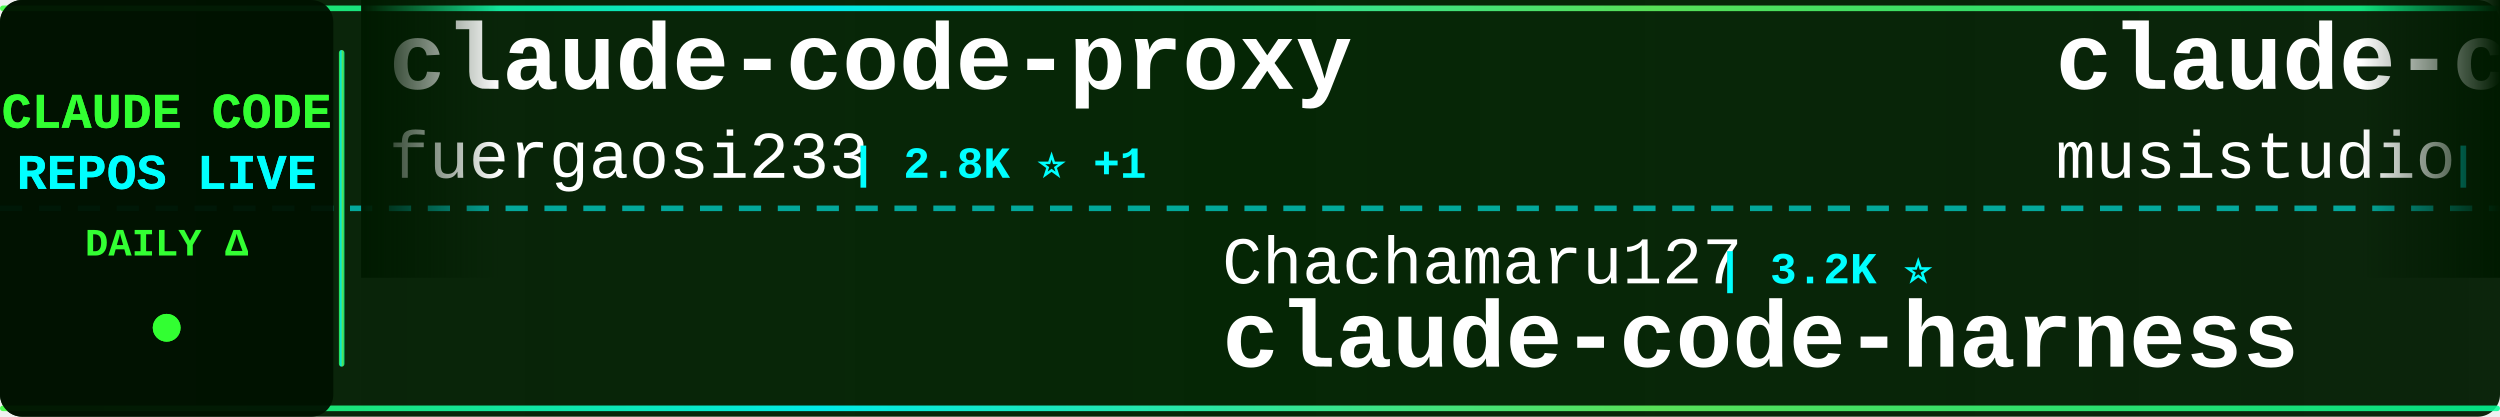
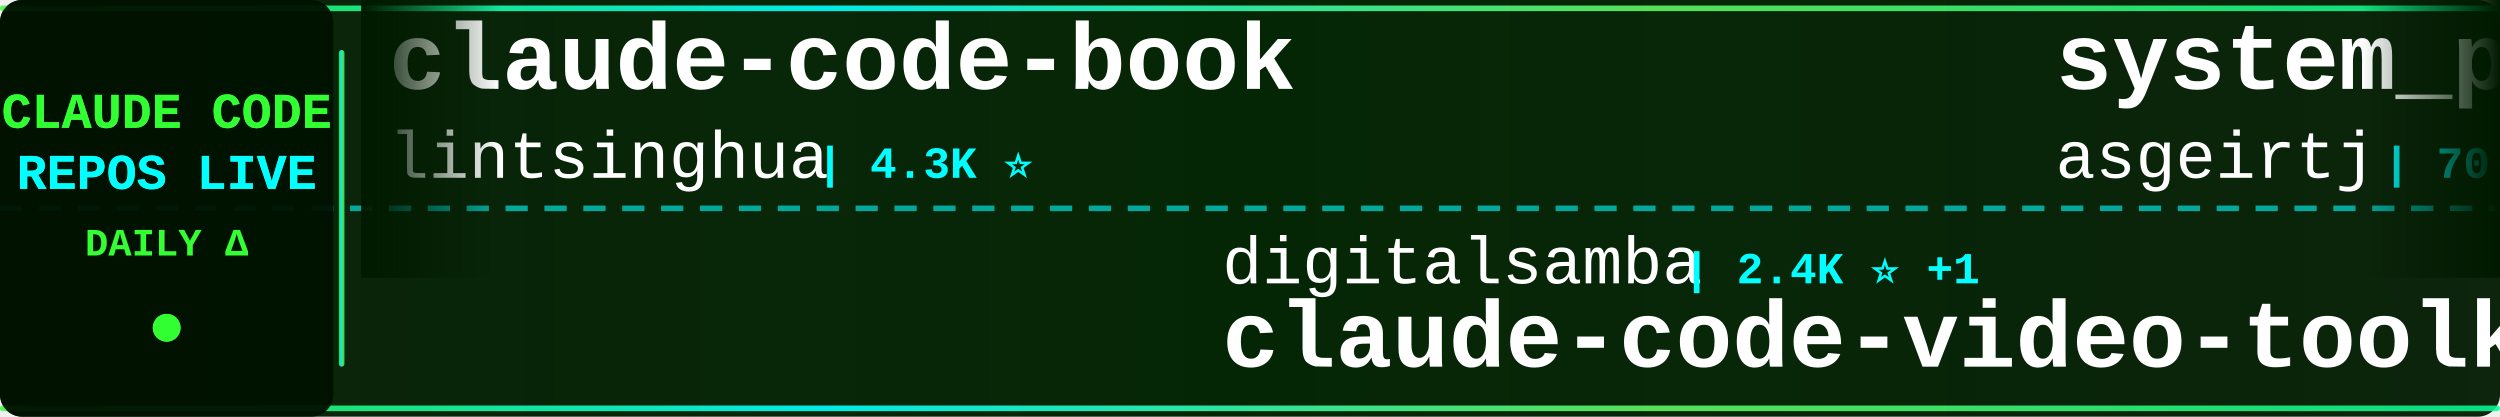
<svg xmlns="http://www.w3.org/2000/svg" width="900" height="150">
  <defs>
    <linearGradient id="tickerBg" x1="0%" y1="0%" x2="100%" y2="0%">
      <stop offset="0%" style="stop-color:#001a00;stop-opacity:0.95" />
      <stop offset="50%" style="stop-color:#002200;stop-opacity:0.98" />
      <stop offset="100%" style="stop-color:#001a00;stop-opacity:0.95" />
    </linearGradient>
    <linearGradient id="borderGrad" x1="0%" y1="0%" x2="100%" y2="0%">
      <stop offset="0%" style="stop-color:#33ff33;stop-opacity:0.85">
        <animate attributeName="stop-opacity" values="0.85;1;0.85" dur="2s" repeatCount="indefinite" />
      </stop>
      <stop offset="33%" style="stop-color:#00ffff;stop-opacity:0.9">
        <animate attributeName="stop-opacity" values="0.9;1;0.9" dur="2.2s" repeatCount="indefinite" />
      </stop>
      <stop offset="66%" style="stop-color:#66ff66;stop-opacity:0.85">
        <animate attributeName="stop-opacity" values="0.85;1;0.85" dur="1.8s" repeatCount="indefinite" />
      </stop>
      <stop offset="100%" style="stop-color:#00ff99;stop-opacity:0.85">
        <animate attributeName="stop-opacity" values="0.85;1;0.85" dur="2s" repeatCount="indefinite" />
      </stop>
    </linearGradient>
    <filter id="textGlow">
      <feGaussianBlur stdDeviation="0.1" result="coloredBlur" />
      <feMerge>
        <feMergeNode in="coloredBlur" />
        <feMergeNode in="SourceGraphic" />
      </feMerge>
    </filter>
    <filter id="metricGlow">
      <feGaussianBlur stdDeviation="0.2" result="coloredBlur" />
      <feMerge>
        <feMergeNode in="coloredBlur" />
        <feMergeNode in="SourceGraphic" />
      </feMerge>
    </filter>
    <linearGradient id="leftFade" x1="0%" y1="0%" x2="100%" y2="0%">
      <stop offset="0%" style="stop-color:#001a00;stop-opacity:1" />
      <stop offset="100%" style="stop-color:#001a00;stop-opacity:0" />
    </linearGradient>
    <linearGradient id="rightFade" x1="0%" y1="0%" x2="100%" y2="0%">
      <stop offset="0%" style="stop-color:#001a00;stop-opacity:0" />
      <stop offset="100%" style="stop-color:#001a00;stop-opacity:1" />
    </linearGradient>
  </defs>
  <rect width="900" height="150" fill="url(#tickerBg)" rx="8" />
  <rect x="0" y="2" width="900" height="2" fill="url(#borderGrad)" rx="1" />
  <rect x="0" y="146" width="900" height="2" fill="url(#borderGrad)" rx="1" />
  <line x1="0" y1="75" x2="900" y2="75" stroke="#00ffff" stroke-width="2" stroke-dasharray="8 6" opacity="0.6" />
  <rect x="0" y="0" width="120" height="150" fill="#001100" opacity="0.95" rx="8" />
  <text x="60" y="46" font-family="'Courier New', monospace" font-size="18" font-weight="bold" fill="#33ff33" text-anchor="middle" filter="url(#textGlow)">
    CLAUDE CODE
  </text>
  <text x="60" y="68" font-family="'Courier New', monospace" font-size="18" font-weight="bold" fill="#00ffff" text-anchor="middle" filter="url(#textGlow)">
    REPOS LIVE
  </text>
  <text x="60" y="92" font-family="'Courier New', monospace" font-size="14" font-weight="bold" fill="#33ff33" text-anchor="middle">
    DAILY Δ
  </text>
  <circle cx="60" cy="118" r="5" fill="#33ff33" filter="url(#metricGlow)">
    <animate attributeName="r" values="4;6;4" dur="1.5s" repeatCount="indefinite" />
    <animate attributeName="opacity" values="0.6;1;0.6" dur="1.5s" repeatCount="indefinite" />
  </circle>
  <rect x="122" y="18" width="2" height="114" fill="url(#borderGrad)" rx="1" />
  <clipPath id="tickerClip">
    <rect x="130" y="0" width="770" height="150" />
  </clipPath>
  <g clip-path="url(#tickerClip)">
    <g id="tickerItems">
      <animateTransform attributeName="transform" attributeType="XML" type="translate" from="0 0" to="-3000 0" dur="54s" repeatCount="indefinite" />
      <g transform="translate(0, 0)">
-         <text x="140" y="32" font-family="'Courier New', monospace" font-size="34" font-weight="bold" fill="#ffffff">claude-code-proxy</text>
-         <text x="140" y="64" font-family="'Courier New', monospace" font-size="24" font-weight="normal" fill="#ffffff" opacity="1.0">fuergaosi233</text>
-         <text x="306" y="64" font-family="'Courier New', monospace" font-size="16" font-weight="bold" fill="#00ffff"> | 2.8K ⭐ +1</text>
+         <text x="140" y="32" font-family="'Courier New', monospace" font-size="34" font-weight="bold" fill="#ffffff">claude-code-book</text>
+         <text x="140" y="64" font-family="'Courier New', monospace" font-size="24" font-weight="normal" fill="#ffffff" opacity="1.0">lintsinghua</text>
+         <text x="294" y="64" font-family="'Courier New', monospace" font-size="16" font-weight="bold" fill="#00ffff"> | 4.3K ⭐</text>
      </g>
      <g transform="translate(300, 0)">
-         <text x="140" y="102" font-family="'Courier New', monospace" font-size="24" font-weight="normal" fill="#ffffff" opacity="1.0">Chachamaru127</text>
-         <text x="318" y="102" font-family="'Courier New', monospace" font-size="16" font-weight="bold" fill="#00ffff"> | 3.2K ⭐</text>
-         <text x="140" y="132" font-family="'Courier New', monospace" font-size="34" font-weight="bold" fill="#ffffff">claude-code-harness</text>
+         <text x="140" y="102" font-family="'Courier New', monospace" font-size="24" font-weight="normal" fill="#ffffff" opacity="1.0">digitalsamba</text>
+         <text x="306" y="102" font-family="'Courier New', monospace" font-size="16" font-weight="bold" fill="#00ffff"> | 2.4K ⭐ +1</text>
+         <text x="140" y="132" font-family="'Courier New', monospace" font-size="34" font-weight="bold" fill="#ffffff">claude-code-video-toolki...</text>
      </g>
      <g transform="translate(600, 0)">
-         <text x="140" y="32" font-family="'Courier New', monospace" font-size="34" font-weight="bold" fill="#ffffff">claude-code-router</text>
-         <text x="140" y="64" font-family="'Courier New', monospace" font-size="24" font-weight="normal" fill="#ffffff" opacity="1.0">musistudio</text>
-         <text x="282" y="64" font-family="'Courier New', monospace" font-size="16" font-weight="bold" fill="#00ffff"> | 37.9K ⭐ +3</text>
+         <text x="140" y="32" font-family="'Courier New', monospace" font-size="34" font-weight="bold" fill="#ffffff">system_prompts_leaks</text>
+         <text x="140" y="64" font-family="'Courier New', monospace" font-size="24" font-weight="normal" fill="#ffffff" opacity="1.0">asgeirtj</text>
+         <text x="258" y="64" font-family="'Courier New', monospace" font-size="16" font-weight="bold" fill="#00ffff"> | 70.5K ⭐ +5</text>
      </g>
      <g transform="translate(900, 0)">
-         <text x="140" y="102" font-family="'Courier New', monospace" font-size="24" font-weight="normal" fill="#ffffff" opacity="1.0">VILA-Lab</text>
-         <text x="258" y="102" font-family="'Courier New', monospace" font-size="16" font-weight="bold" fill="#00ffff"> | 2.2K ⭐</text>
-         <text x="140" y="132" font-family="'Courier New', monospace" font-size="34" font-weight="bold" fill="#ffffff">Dive-into-Claude-Code</text>
+         <text x="140" y="102" font-family="'Courier New', monospace" font-size="24" font-weight="normal" fill="#ffffff" opacity="1.0">KPR111</text>
+         <text x="234" y="102" font-family="'Courier New', monospace" font-size="16" font-weight="bold" fill="#00ffff"> | 18 ⭐</text>
+         <text x="140" y="132" font-family="'Courier New', monospace" font-size="34" font-weight="bold" fill="#ffffff">Claude-Code</text>
      </g>
      <g transform="translate(1200, 0)">
-         <text x="140" y="32" font-family="'Courier New', monospace" font-size="34" font-weight="bold" fill="#ffffff">Claude-Code</text>
-         <text x="140" y="64" font-family="'Courier New', monospace" font-size="24" font-weight="normal" fill="#ffffff" opacity="1.0">pengchengneo</text>
-         <text x="306" y="64" font-family="'Courier New', monospace" font-size="16" font-weight="bold" fill="#00ffff"> | 1.8K ⭐</text>
+         <text x="140" y="32" font-family="'Courier New', monospace" font-size="34" font-weight="bold" fill="#ffffff">claude-code-source</text>
+         <text x="140" y="64" font-family="'Courier New', monospace" font-size="24" font-weight="normal" fill="#ffffff" opacity="1.0">hangsman</text>
+         <text x="258" y="64" font-family="'Courier New', monospace" font-size="16" font-weight="bold" fill="#00ffff"> | 799 ⭐</text>
      </g>
      <g transform="translate(1500, 0)">
-         <text x="140" y="102" font-family="'Courier New', monospace" font-size="24" font-weight="normal" fill="#ffffff" opacity="1.0">Alishahryar1</text>
-         <text x="306" y="102" font-family="'Courier New', monospace" font-size="16" font-weight="bold" fill="#00ffff"> | 65.4K ⭐ +36</text>
-         <text x="140" y="132" font-family="'Courier New', monospace" font-size="34" font-weight="bold" fill="#ffffff">free-claude-code</text>
+         <text x="140" y="102" font-family="'Courier New', monospace" font-size="24" font-weight="normal" fill="#ffffff" opacity="1.0">anthropics</text>
+         <text x="282" y="102" font-family="'Courier New', monospace" font-size="16" font-weight="bold" fill="#00ffff"> | 1.0K ⭐</text>
+         <text x="140" y="132" font-family="'Courier New', monospace" font-size="34" font-weight="bold" fill="#ffffff">claude-code-base-action</text>
      </g>
      <g transform="translate(1800, 0)">
-         <text x="140" y="32" font-family="'Courier New', monospace" font-size="34" font-weight="bold" fill="#ffffff">claude-code-my-workflow</text>
-         <text x="140" y="64" font-family="'Courier New', monospace" font-size="24" font-weight="normal" fill="#ffffff" opacity="1.0">pedrohcgs</text>
-         <text x="270" y="64" font-family="'Courier New', monospace" font-size="16" font-weight="bold" fill="#00ffff"> | 1.7K ⭐</text>
+         <text x="140" y="32" font-family="'Courier New', monospace" font-size="34" font-weight="bold" fill="#ffffff">claude-code-rust</text>
+         <text x="140" y="64" font-family="'Courier New', monospace" font-size="24" font-weight="normal" fill="#ffffff" opacity="1.0">lorryjovens-hub</text>
+         <text x="342" y="64" font-family="'Courier New', monospace" font-size="16" font-weight="bold" fill="#00ffff"> | 1.7K ⭐</text>
      </g>
      <g transform="translate(2100, 0)">
-         <text x="140" y="102" font-family="'Courier New', monospace" font-size="24" font-weight="normal" fill="#ffffff" opacity="1.0">xu-xiang</text>
-         <text x="258" y="102" font-family="'Courier New', monospace" font-size="16" font-weight="bold" fill="#00ffff"> | 2.0K ⭐</text>
-         <text x="140" y="132" font-family="'Courier New', monospace" font-size="34" font-weight="bold" fill="#ffffff">everything-claude-code-z...</text>
+         <text x="140" y="102" font-family="'Courier New', monospace" font-size="24" font-weight="normal" fill="#ffffff" opacity="1.0">wanshuiyin</text>
+         <text x="282" y="102" font-family="'Courier New', monospace" font-size="16" font-weight="bold" fill="#00ffff"> | 18.4K ⭐ +3</text>
+         <text x="140" y="132" font-family="'Courier New', monospace" font-size="34" font-weight="bold" fill="#ffffff">Auto-claude-code-researc...</text>
      </g>
      <g transform="translate(2400, 0)">
-         <text x="140" y="32" font-family="'Courier New', monospace" font-size="34" font-weight="bold" fill="#ffffff">claude-code-security-rev...</text>
-         <text x="140" y="64" font-family="'Courier New', monospace" font-size="24" font-weight="normal" fill="#ffffff" opacity="1.0">anthropics</text>
-         <text x="282" y="64" font-family="'Courier New', monospace" font-size="16" font-weight="bold" fill="#00ffff"> | 6.7K ⭐ +1</text>
+         <text x="140" y="32" font-family="'Courier New', monospace" font-size="34" font-weight="bold" fill="#ffffff">awesome-claude-code-suba...</text>
+         <text x="140" y="64" font-family="'Courier New', monospace" font-size="24" font-weight="normal" fill="#ffffff" opacity="1.0">VoltAgent</text>
+         <text x="270" y="64" font-family="'Courier New', monospace" font-size="16" font-weight="bold" fill="#00ffff"> | 26.2K ⭐ +3</text>
      </g>
      <g transform="translate(2700, 0)">
-         <text x="140" y="102" font-family="'Courier New', monospace" font-size="24" font-weight="normal" fill="#ffffff" opacity="1.0">1rgs</text>
-         <text x="210" y="102" font-family="'Courier New', monospace" font-size="16" font-weight="bold" fill="#00ffff"> | 3.8K ⭐</text>
-         <text x="140" y="132" font-family="'Courier New', monospace" font-size="34" font-weight="bold" fill="#ffffff">claude-code-proxy</text>
+         <text x="140" y="102" font-family="'Courier New', monospace" font-size="24" font-weight="normal" fill="#ffffff" opacity="1.0">anthropics</text>
+         <text x="282" y="102" font-family="'Courier New', monospace" font-size="16" font-weight="bold" fill="#00ffff"> | 6.7K ⭐ +4</text>
+         <text x="140" y="132" font-family="'Courier New', monospace" font-size="34" font-weight="bold" fill="#ffffff">claude-code-security-rev...</text>
      </g>
      <g transform="translate(3000, 0)">
-         <text x="140" y="32" font-family="'Courier New', monospace" font-size="34" font-weight="bold" fill="#ffffff">claude-code-proxy</text>
-         <text x="140" y="64" font-family="'Courier New', monospace" font-size="24" font-weight="normal" fill="#ffffff" opacity="1.0">fuergaosi233</text>
-         <text x="306" y="64" font-family="'Courier New', monospace" font-size="16" font-weight="bold" fill="#00ffff"> | 2.8K ⭐ +1</text>
+         <text x="140" y="32" font-family="'Courier New', monospace" font-size="34" font-weight="bold" fill="#ffffff">claude-code-book</text>
+         <text x="140" y="64" font-family="'Courier New', monospace" font-size="24" font-weight="normal" fill="#ffffff" opacity="1.0">lintsinghua</text>
+         <text x="294" y="64" font-family="'Courier New', monospace" font-size="16" font-weight="bold" fill="#00ffff"> | 4.3K ⭐</text>
      </g>
      <g transform="translate(3300, 0)">
-         <text x="140" y="102" font-family="'Courier New', monospace" font-size="24" font-weight="normal" fill="#ffffff" opacity="1.0">Chachamaru127</text>
-         <text x="318" y="102" font-family="'Courier New', monospace" font-size="16" font-weight="bold" fill="#00ffff"> | 3.2K ⭐</text>
-         <text x="140" y="132" font-family="'Courier New', monospace" font-size="34" font-weight="bold" fill="#ffffff">claude-code-harness</text>
+         <text x="140" y="102" font-family="'Courier New', monospace" font-size="24" font-weight="normal" fill="#ffffff" opacity="1.0">digitalsamba</text>
+         <text x="306" y="102" font-family="'Courier New', monospace" font-size="16" font-weight="bold" fill="#00ffff"> | 2.4K ⭐ +1</text>
+         <text x="140" y="132" font-family="'Courier New', monospace" font-size="34" font-weight="bold" fill="#ffffff">claude-code-video-toolki...</text>
      </g>
      <g transform="translate(3600, 0)">
-         <text x="140" y="32" font-family="'Courier New', monospace" font-size="34" font-weight="bold" fill="#ffffff">claude-code-router</text>
-         <text x="140" y="64" font-family="'Courier New', monospace" font-size="24" font-weight="normal" fill="#ffffff" opacity="1.0">musistudio</text>
-         <text x="282" y="64" font-family="'Courier New', monospace" font-size="16" font-weight="bold" fill="#00ffff"> | 37.9K ⭐ +3</text>
+         <text x="140" y="32" font-family="'Courier New', monospace" font-size="34" font-weight="bold" fill="#ffffff">system_prompts_leaks</text>
+         <text x="140" y="64" font-family="'Courier New', monospace" font-size="24" font-weight="normal" fill="#ffffff" opacity="1.0">asgeirtj</text>
+         <text x="258" y="64" font-family="'Courier New', monospace" font-size="16" font-weight="bold" fill="#00ffff"> | 70.5K ⭐ +5</text>
      </g>
      <g transform="translate(3900, 0)">
-         <text x="140" y="102" font-family="'Courier New', monospace" font-size="24" font-weight="normal" fill="#ffffff" opacity="1.0">VILA-Lab</text>
-         <text x="258" y="102" font-family="'Courier New', monospace" font-size="16" font-weight="bold" fill="#00ffff"> | 2.2K ⭐</text>
-         <text x="140" y="132" font-family="'Courier New', monospace" font-size="34" font-weight="bold" fill="#ffffff">Dive-into-Claude-Code</text>
+         <text x="140" y="102" font-family="'Courier New', monospace" font-size="24" font-weight="normal" fill="#ffffff" opacity="1.0">KPR111</text>
+         <text x="234" y="102" font-family="'Courier New', monospace" font-size="16" font-weight="bold" fill="#00ffff"> | 18 ⭐</text>
+         <text x="140" y="132" font-family="'Courier New', monospace" font-size="34" font-weight="bold" fill="#ffffff">Claude-Code</text>
      </g>
    </g>
  </g>
  <rect x="130" y="0" width="50" height="100" fill="url(#leftFade)" />
  <rect x="850" y="0" width="50" height="100" fill="url(#rightFade)" />
</svg>
